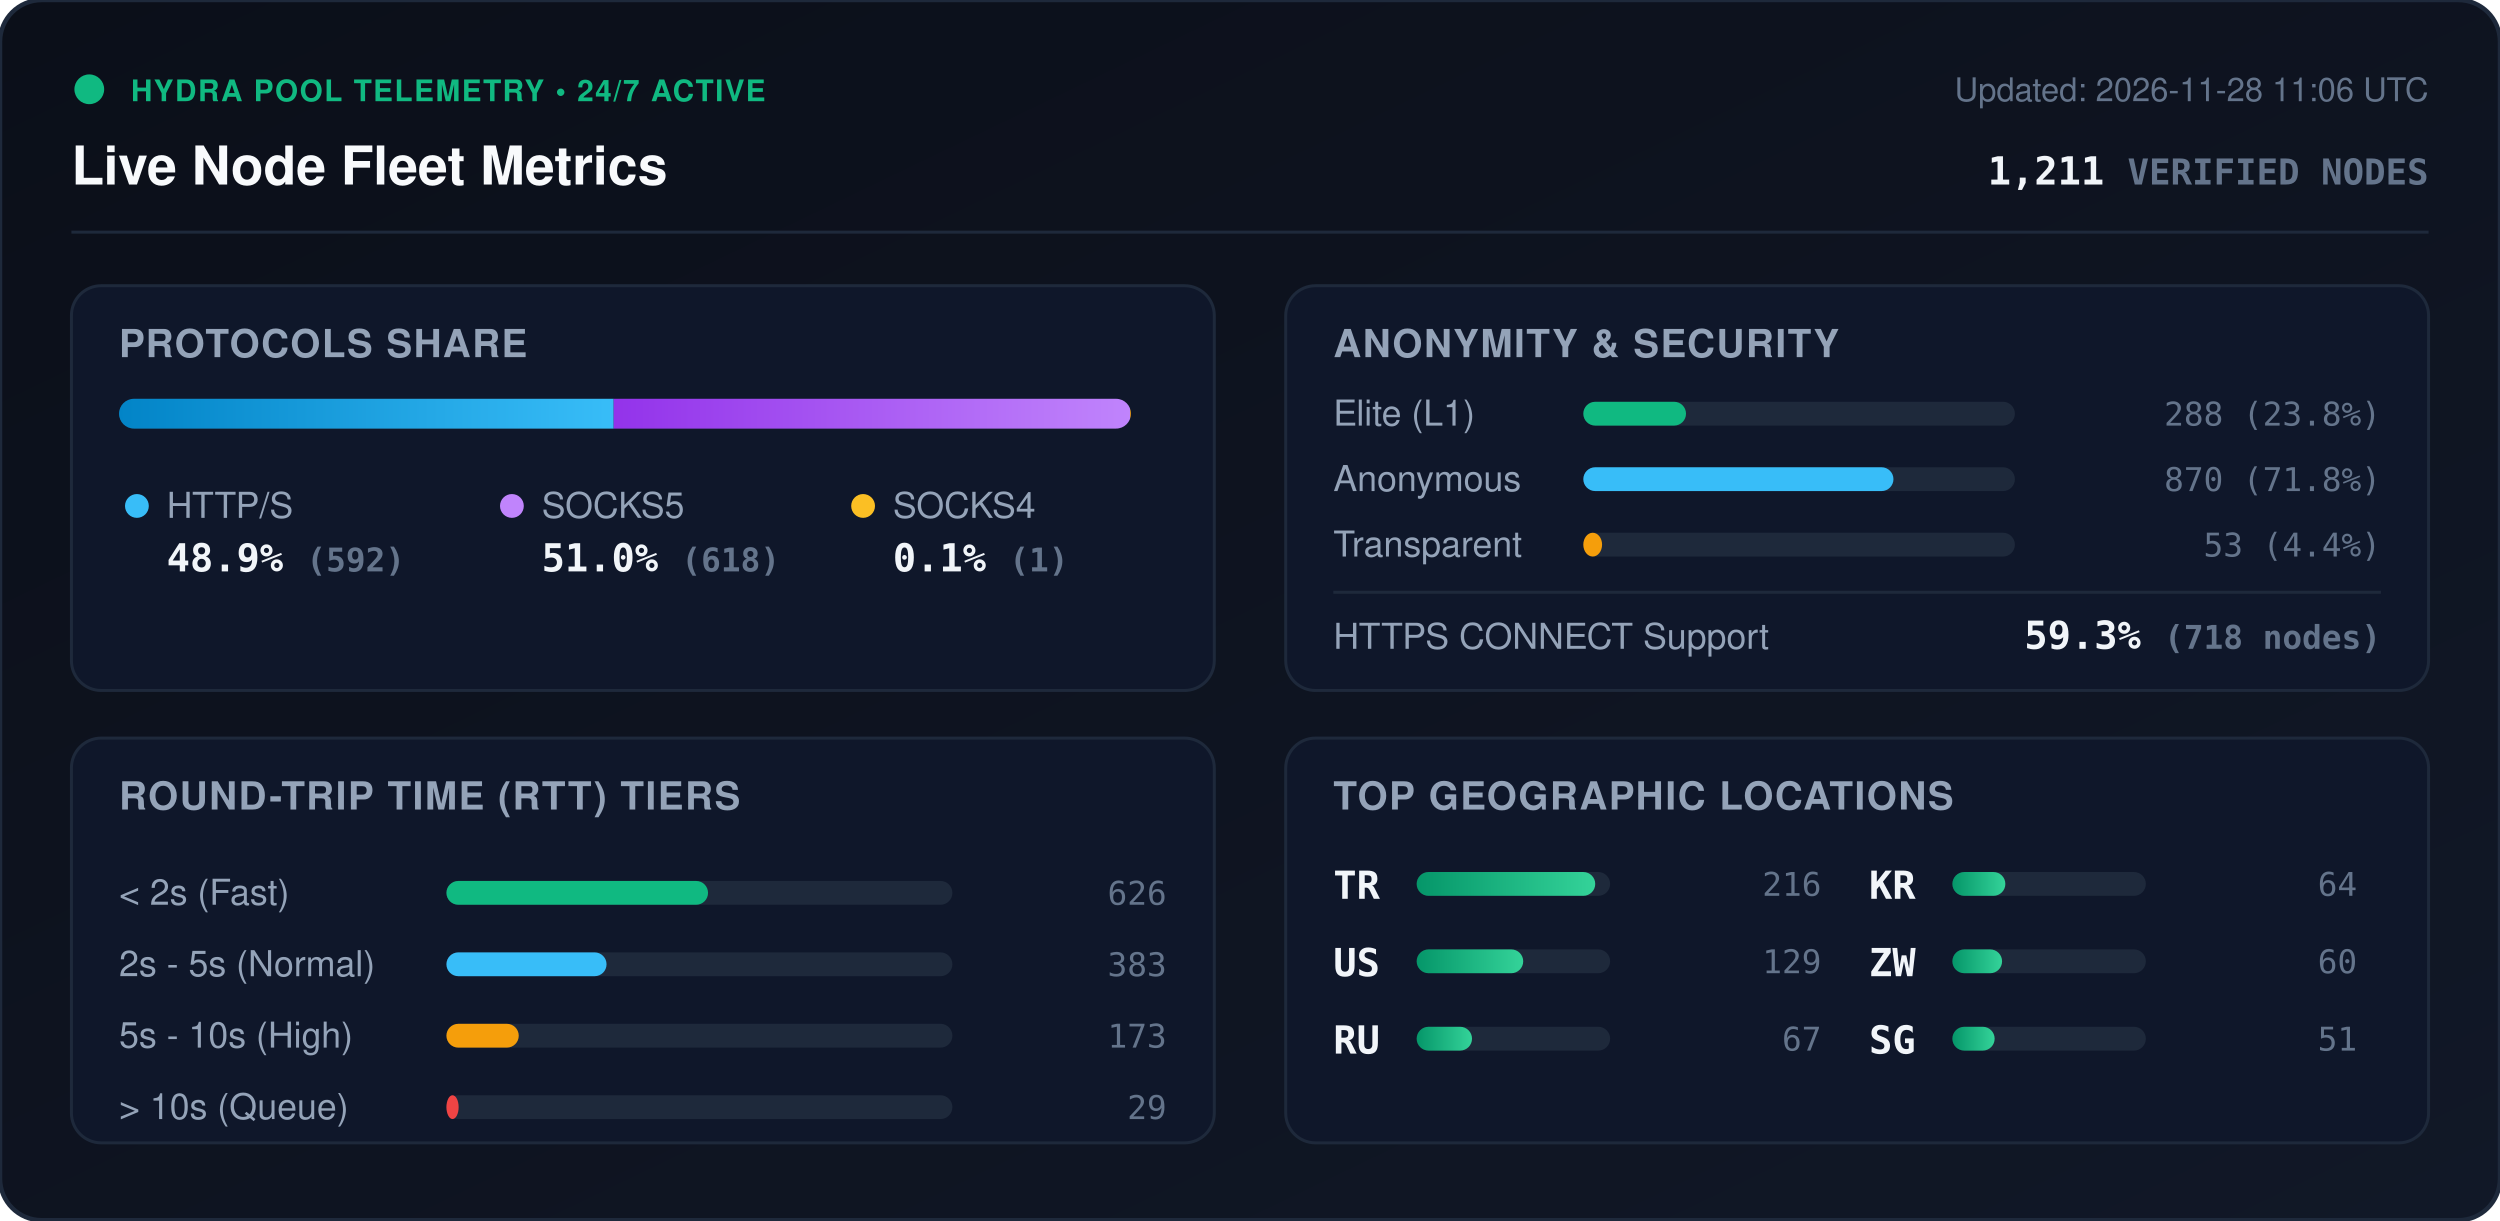
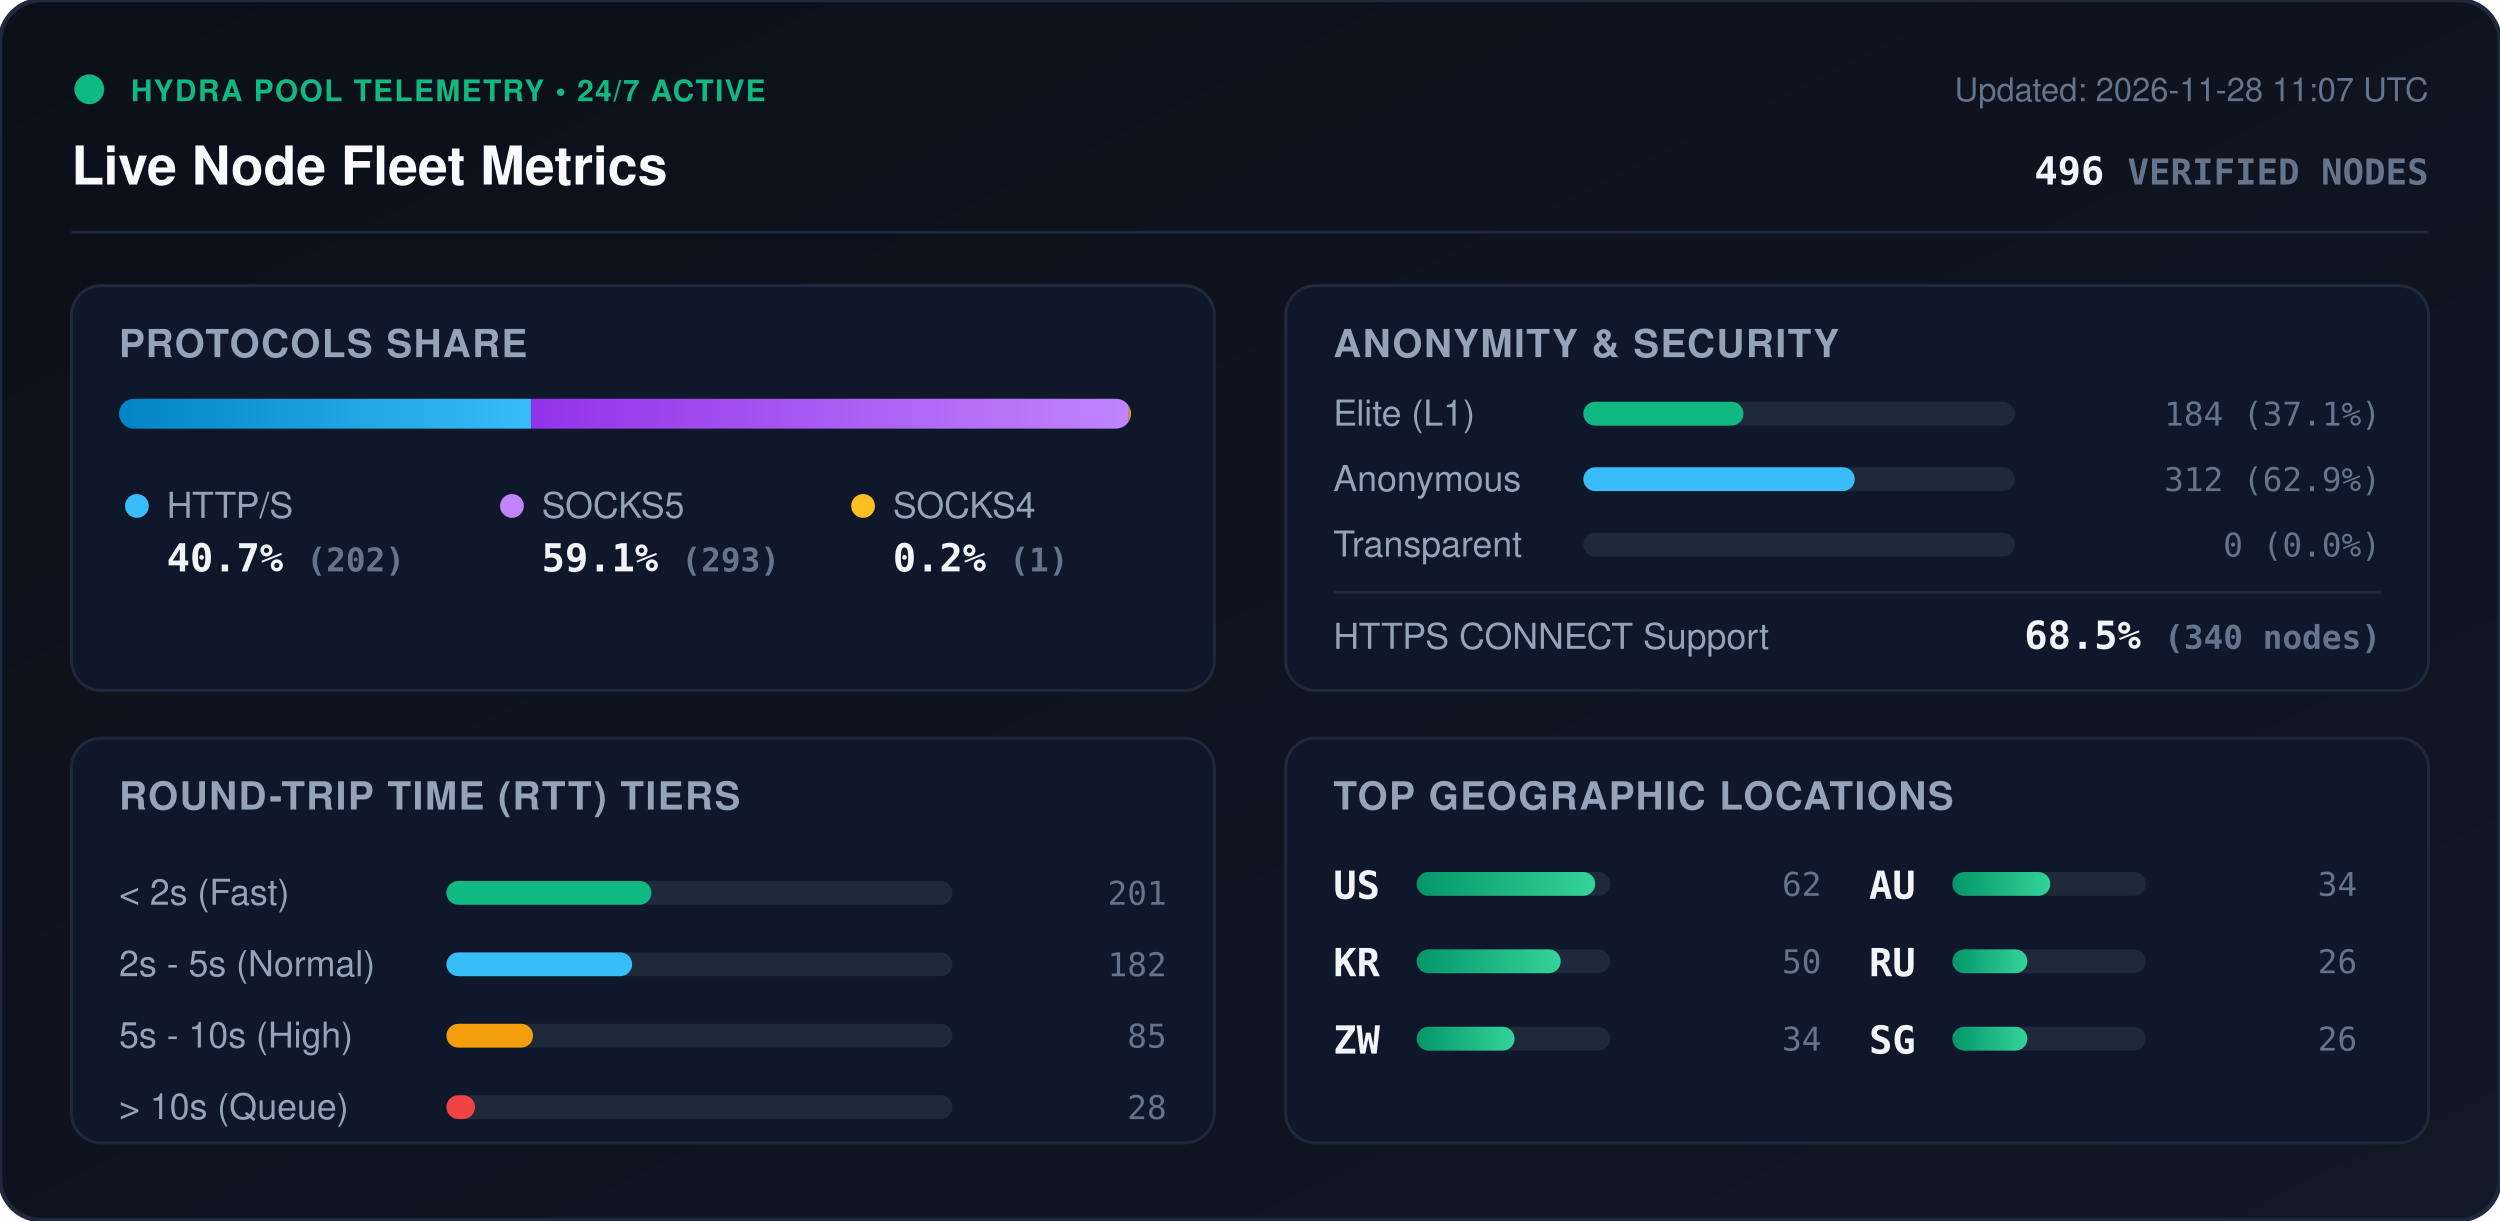
<svg xmlns="http://www.w3.org/2000/svg" viewBox="0 0 840 410" width="840" height="410" style="max-width: 100%; height: auto;">
  <defs>
    <linearGradient id="bg" x1="0%" y1="0%" x2="100%" y2="100%">
      <stop offset="0%" stop-color="#0b0f19" />
      <stop offset="100%" stop-color="#111827" />
    </linearGradient>
    <linearGradient id="bar-http" x1="0%" y1="0%" x2="100%" y2="0%">
      <stop offset="0%" stop-color="#0284c7" />
      <stop offset="100%" stop-color="#38bdf8" />
    </linearGradient>
    <linearGradient id="bar-socks5" x1="0%" y1="0%" x2="100%" y2="0%">
      <stop offset="0%" stop-color="#9333ea" />
      <stop offset="100%" stop-color="#c084fc" />
    </linearGradient>
    <linearGradient id="bar-socks4" x1="0%" y1="0%" x2="100%" y2="0%">
      <stop offset="0%" stop-color="#d97706" />
      <stop offset="100%" stop-color="#fbbf24" />
    </linearGradient>
    <linearGradient id="bar-green" x1="0%" y1="0%" x2="100%" y2="0%">
      <stop offset="0%" stop-color="#059669" />
      <stop offset="100%" stop-color="#34d399" />
    </linearGradient>
    <clipPath id="prog-track-clip">
      <rect width="340.0" height="10" rx="5" />
    </clipPath>
    <style>
      .title { font: 700 18px -apple-system, BlinkMacSystemFont, 'Segoe UI', Helvetica, Arial, sans-serif; fill: #f8fafc; }
      .sub { font: 500 11px -apple-system, BlinkMacSystemFont, 'Segoe UI', Helvetica, Arial, sans-serif; fill: #64748b; }
      .section-hdr { font: 600 13px -apple-system, BlinkMacSystemFont, 'Segoe UI', Helvetica, Arial, sans-serif; fill: #94a3b8; letter-spacing: 0.5px; }
      .metric-val { font: 700 13px -apple-system, BlinkMacSystemFont, 'Segoe UI', Helvetica, Arial, sans-serif; fill: #f1f5f9; }
      .metric-lbl { font: 500 12px -apple-system, BlinkMacSystemFont, 'Segoe UI', Helvetica, Arial, sans-serif; fill: #94a3b8; }
      .badge-txt { font: 700 10px -apple-system, BlinkMacSystemFont, 'Segoe UI', Helvetica, Arial, sans-serif; fill: #10b981; letter-spacing: 0.5px; }
      .mono { font-family: ui-monospace, SFMono-Regular, Menlo, Monaco, Consolas, monospace; }
      .pulse { animation: beacon 2s infinite ease-in-out; }
      @keyframes beacon { 0%, 100% { opacity: 1; } 50% { opacity: 0.35; } }
    </style>
  </defs>
  <rect width="840" height="410" rx="14" fill="url(#bg)" stroke="#1e293b" stroke-width="1.5" />
  <g transform="translate(24, 24)">
    <circle cx="6" cy="6" r="5" fill="#10b981" class="pulse" />
    <text x="20" y="10" class="badge-txt">HYDRA POOL TELEMETRY • 24/7 ACTIVE</text>
    <text x="0" y="38" class="title">Live Node Fleet Metrics</text>
-     <text x="792" y="10" text-anchor="end" class="sub">Updated: 2026-11-28 11:06 UTC</text>
-     <text x="792" y="38" text-anchor="end" class="metric-val mono" fill="#38bdf8">1,211 <tspan font-size="12" fill="#64748b">VERIFIED NODES</tspan>
+     <text x="792" y="10" text-anchor="end" class="sub">Updated: 2026-11-28 11:07 UTC</text>
+     <text x="792" y="38" text-anchor="end" class="metric-val mono" fill="#38bdf8">496 <tspan font-size="12" fill="#64748b">VERIFIED NODES</tspan>
    </text>
  </g>
  <line x1="24" y1="78" x2="816" y2="78" stroke="#1e293b" stroke-width="1" />
  <g transform="translate(24, 96)">
    <rect width="384" height="136" rx="10" fill="#0f172a" stroke="#1e293b" />
    <text x="16" y="24" class="section-hdr">PROTOCOLS SHARE</text>
    <g transform="translate(16, 38)">
      <rect width="340.0" height="10" rx="5" fill="#1e293b" />
      <g clip-path="url(#prog-track-clip)">
-         <rect x="0" width="166.2" height="10" fill="url(#bar-http)" />
-         <rect x="166.2" width="173.5" height="10" fill="url(#bar-socks5)" />
-         <rect x="339.7" width="0.3" height="10" fill="url(#bar-socks4)" />
+         <rect x="0" width="138.5" height="10" fill="url(#bar-http)" />
+         <rect x="138.5" width="200.8" height="10" fill="url(#bar-socks5)" />
+         <rect x="339.3" width="0.7" height="10" fill="url(#bar-socks4)" />
      </g>
    </g>
    <g transform="translate(16, 68)">
      <circle cx="6" cy="6" r="4" fill="#38bdf8" />
      <text x="16" y="10" class="metric-lbl">HTTP/S</text>
-       <text x="16" y="28" class="metric-val mono">48.9% <tspan font-size="11" fill="#64748b">(592)</tspan>
+       <text x="16" y="28" class="metric-val mono">40.7% <tspan font-size="11" fill="#64748b">(202)</tspan>
      </text>
      <circle cx="132" cy="6" r="4" fill="#c084fc" />
      <text x="142" y="10" class="metric-lbl">SOCKS5</text>
-       <text x="142" y="28" class="metric-val mono">51.0% <tspan font-size="11" fill="#64748b">(618)</tspan>
+       <text x="142" y="28" class="metric-val mono">59.1% <tspan font-size="11" fill="#64748b">(293)</tspan>
      </text>
      <circle cx="250" cy="6" r="4" fill="#fbbf24" />
      <text x="260" y="10" class="metric-lbl">SOCKS4</text>
-       <text x="260" y="28" class="metric-val mono">0.1% <tspan font-size="11" fill="#64748b">(1)</tspan>
+       <text x="260" y="28" class="metric-val mono">0.2% <tspan font-size="11" fill="#64748b">(1)</tspan>
      </text>
    </g>
  </g>
  <g transform="translate(432, 96)">
    <rect width="384" height="136" rx="10" fill="#0f172a" stroke="#1e293b" />
    <text x="16" y="24" class="section-hdr">ANONYMITY &amp; SECURITY</text>
    <text x="16" y="47" class="metric-lbl">Elite (L1)</text>
    <rect x="100" y="39" width="145.0" height="8" rx="4" fill="#1e293b" />
-     <rect x="100" y="39" width="34.5" height="8" rx="4" fill="#10b981" />
-     <text x="368" y="47" text-anchor="end" class="mono sub" fill="#e2e8f0">288 (23.8%)</text>
+     <rect x="100" y="39" width="53.8" height="8" rx="4" fill="#10b981" />
+     <text x="368" y="47" text-anchor="end" class="mono sub" fill="#e2e8f0">184 (37.1%)</text>
    <text x="16" y="69" class="metric-lbl">Anonymous</text>
    <rect x="100" y="61" width="145.0" height="8" rx="4" fill="#1e293b" />
-     <rect x="100" y="61" width="104.2" height="8" rx="4" fill="#38bdf8" />
-     <text x="368" y="69" text-anchor="end" class="mono sub" fill="#e2e8f0">870 (71.8%)</text>
+     <rect x="100" y="61" width="91.2" height="8" rx="4" fill="#38bdf8" />
+     <text x="368" y="69" text-anchor="end" class="mono sub" fill="#e2e8f0">312 (62.9%)</text>
    <text x="16" y="91" class="metric-lbl">Transparent</text>
    <rect x="100" y="83" width="145.0" height="8" rx="4" fill="#1e293b" />
-     <rect x="100" y="83" width="6.3" height="8" rx="4" fill="#f59e0b" />
-     <text x="368" y="91" text-anchor="end" class="mono sub" fill="#e2e8f0">53 (4.4%)</text>
+     <rect x="100" y="83" width="0.0" height="8" rx="4" fill="#f59e0b" />
+     <text x="368" y="91" text-anchor="end" class="mono sub" fill="#e2e8f0">0 (0.0%)</text>
    <line x1="16" y1="103" x2="368" y2="103" stroke="#1e293b" stroke-width="1" />
    <text x="16" y="122" class="metric-lbl">HTTPS CONNECT Support</text>
-     <text x="368" y="122" text-anchor="end" class="metric-val mono" fill="#34d399">59.3% <tspan font-size="11" fill="#64748b">(718 nodes)</tspan>
+     <text x="368" y="122" text-anchor="end" class="metric-val mono" fill="#34d399">68.5% <tspan font-size="11" fill="#64748b">(340 nodes)</tspan>
    </text>
  </g>
  <g transform="translate(24, 248)">
    <rect width="384" height="136" rx="10" fill="#0f172a" stroke="#1e293b" />
    <text x="16" y="24" class="section-hdr">ROUND-TRIP TIME (RTT) TIERS</text>
    <g transform="translate(16, 42)">
      <text x="0" y="14" class="metric-lbl">&lt; 2s (Fast)</text>
      <rect x="110" y="6" width="170" height="8" rx="4" fill="#1e293b" />
-       <rect x="110" y="6" width="87.9" height="8" rx="4" fill="#10b981" />
-       <text x="352" y="14" text-anchor="end" class="mono sub">626</text>
+       <rect x="110" y="6" width="68.9" height="8" rx="4" fill="#10b981" />
+       <text x="352" y="14" text-anchor="end" class="mono sub">201</text>
      <text x="0" y="38" class="metric-lbl">2s - 5s (Normal)</text>
      <rect x="110" y="30" width="170" height="8" rx="4" fill="#1e293b" />
-       <rect x="110" y="30" width="53.8" height="8" rx="4" fill="#38bdf8" />
-       <text x="352" y="38" text-anchor="end" class="mono sub">383</text>
+       <rect x="110" y="30" width="62.4" height="8" rx="4" fill="#38bdf8" />
+       <text x="352" y="38" text-anchor="end" class="mono sub">182</text>
      <text x="0" y="62" class="metric-lbl">5s - 10s (High)</text>
      <rect x="110" y="54" width="170" height="8" rx="4" fill="#1e293b" />
-       <rect x="110" y="54" width="24.3" height="8" rx="4" fill="#f59e0b" />
-       <text x="352" y="62" text-anchor="end" class="mono sub">173</text>
+       <rect x="110" y="54" width="29.1" height="8" rx="4" fill="#f59e0b" />
+       <text x="352" y="62" text-anchor="end" class="mono sub">85</text>
      <text x="0" y="86" class="metric-lbl">&gt; 10s (Queue)</text>
      <rect x="110" y="78" width="170" height="8" rx="4" fill="#1e293b" />
-       <rect x="110" y="78" width="4.1" height="8" rx="4" fill="#ef4444" />
-       <text x="352" y="86" text-anchor="end" class="mono sub">29</text>
+       <rect x="110" y="78" width="9.6" height="8" rx="4" fill="#ef4444" />
+       <text x="352" y="86" text-anchor="end" class="mono sub">28</text>
    </g>
  </g>
  <g transform="translate(432, 248)">
    <rect width="384" height="136" rx="10" fill="#0f172a" stroke="#1e293b" />
    <text x="16" y="24" class="section-hdr">TOP GEOGRAPHIC LOCATIONS</text>
    <g transform="translate(16, 42)">
      <g transform="translate(0, 0)">
-         <text x="0" y="12" class="mono metric-val" font-size="12">TR</text>
+         <text x="0" y="12" class="mono metric-val" font-size="12">US</text>
        <rect x="28" y="3" width="65" height="8" rx="4" fill="#1e293b" />
        <rect x="28" y="3" width="60.0" height="8" rx="4" fill="url(#bar-green)" />
-         <text x="164" y="11" text-anchor="end" class="mono sub">216</text>
+         <text x="164" y="11" text-anchor="end" class="mono sub">62</text>
      </g>
      <g transform="translate(0, 26)">
-         <text x="0" y="12" class="mono metric-val" font-size="12">US</text>
+         <text x="0" y="12" class="mono metric-val" font-size="12">KR</text>
        <rect x="28" y="3" width="65" height="8" rx="4" fill="#1e293b" />
-         <rect x="28" y="3" width="35.8" height="8" rx="4" fill="url(#bar-green)" />
-         <text x="164" y="11" text-anchor="end" class="mono sub">129</text>
+         <rect x="28" y="3" width="48.4" height="8" rx="4" fill="url(#bar-green)" />
+         <text x="164" y="11" text-anchor="end" class="mono sub">50</text>
      </g>
      <g transform="translate(0, 52)">
+         <text x="0" y="12" class="mono metric-val" font-size="12">ZW</text>
+         <rect x="28" y="3" width="65" height="8" rx="4" fill="#1e293b" />
+         <rect x="28" y="3" width="32.9" height="8" rx="4" fill="url(#bar-green)" />
+         <text x="164" y="11" text-anchor="end" class="mono sub">34</text>
+       </g>
+       <g transform="translate(180, 0)">
+         <text x="0" y="12" class="mono metric-val" font-size="12">AU</text>
+         <rect x="28" y="3" width="65" height="8" rx="4" fill="#1e293b" />
+         <rect x="28" y="3" width="32.9" height="8" rx="4" fill="url(#bar-green)" />
+         <text x="164" y="11" text-anchor="end" class="mono sub">34</text>
+       </g>
+       <g transform="translate(180, 26)">
        <text x="0" y="12" class="mono metric-val" font-size="12">RU</text>
        <rect x="28" y="3" width="65" height="8" rx="4" fill="#1e293b" />
-         <rect x="28" y="3" width="18.6" height="8" rx="4" fill="url(#bar-green)" />
-         <text x="164" y="11" text-anchor="end" class="mono sub">67</text>
-       </g>
-       <g transform="translate(180, 0)">
-         <text x="0" y="12" class="mono metric-val" font-size="12">KR</text>
-         <rect x="28" y="3" width="65" height="8" rx="4" fill="#1e293b" />
-         <rect x="28" y="3" width="17.8" height="8" rx="4" fill="url(#bar-green)" />
-         <text x="164" y="11" text-anchor="end" class="mono sub">64</text>
-       </g>
-       <g transform="translate(180, 26)">
-         <text x="0" y="12" class="mono metric-val" font-size="12">ZW</text>
-         <rect x="28" y="3" width="65" height="8" rx="4" fill="#1e293b" />
-         <rect x="28" y="3" width="16.7" height="8" rx="4" fill="url(#bar-green)" />
-         <text x="164" y="11" text-anchor="end" class="mono sub">60</text>
+         <rect x="28" y="3" width="25.2" height="8" rx="4" fill="url(#bar-green)" />
+         <text x="164" y="11" text-anchor="end" class="mono sub">26</text>
      </g>
      <g transform="translate(180, 52)">
        <text x="0" y="12" class="mono metric-val" font-size="12">SG</text>
        <rect x="28" y="3" width="65" height="8" rx="4" fill="#1e293b" />
-         <rect x="28" y="3" width="14.2" height="8" rx="4" fill="url(#bar-green)" />
-         <text x="164" y="11" text-anchor="end" class="mono sub">51</text>
+         <rect x="28" y="3" width="25.2" height="8" rx="4" fill="url(#bar-green)" />
+         <text x="164" y="11" text-anchor="end" class="mono sub">26</text>
      </g>
    </g>
  </g>
</svg>
